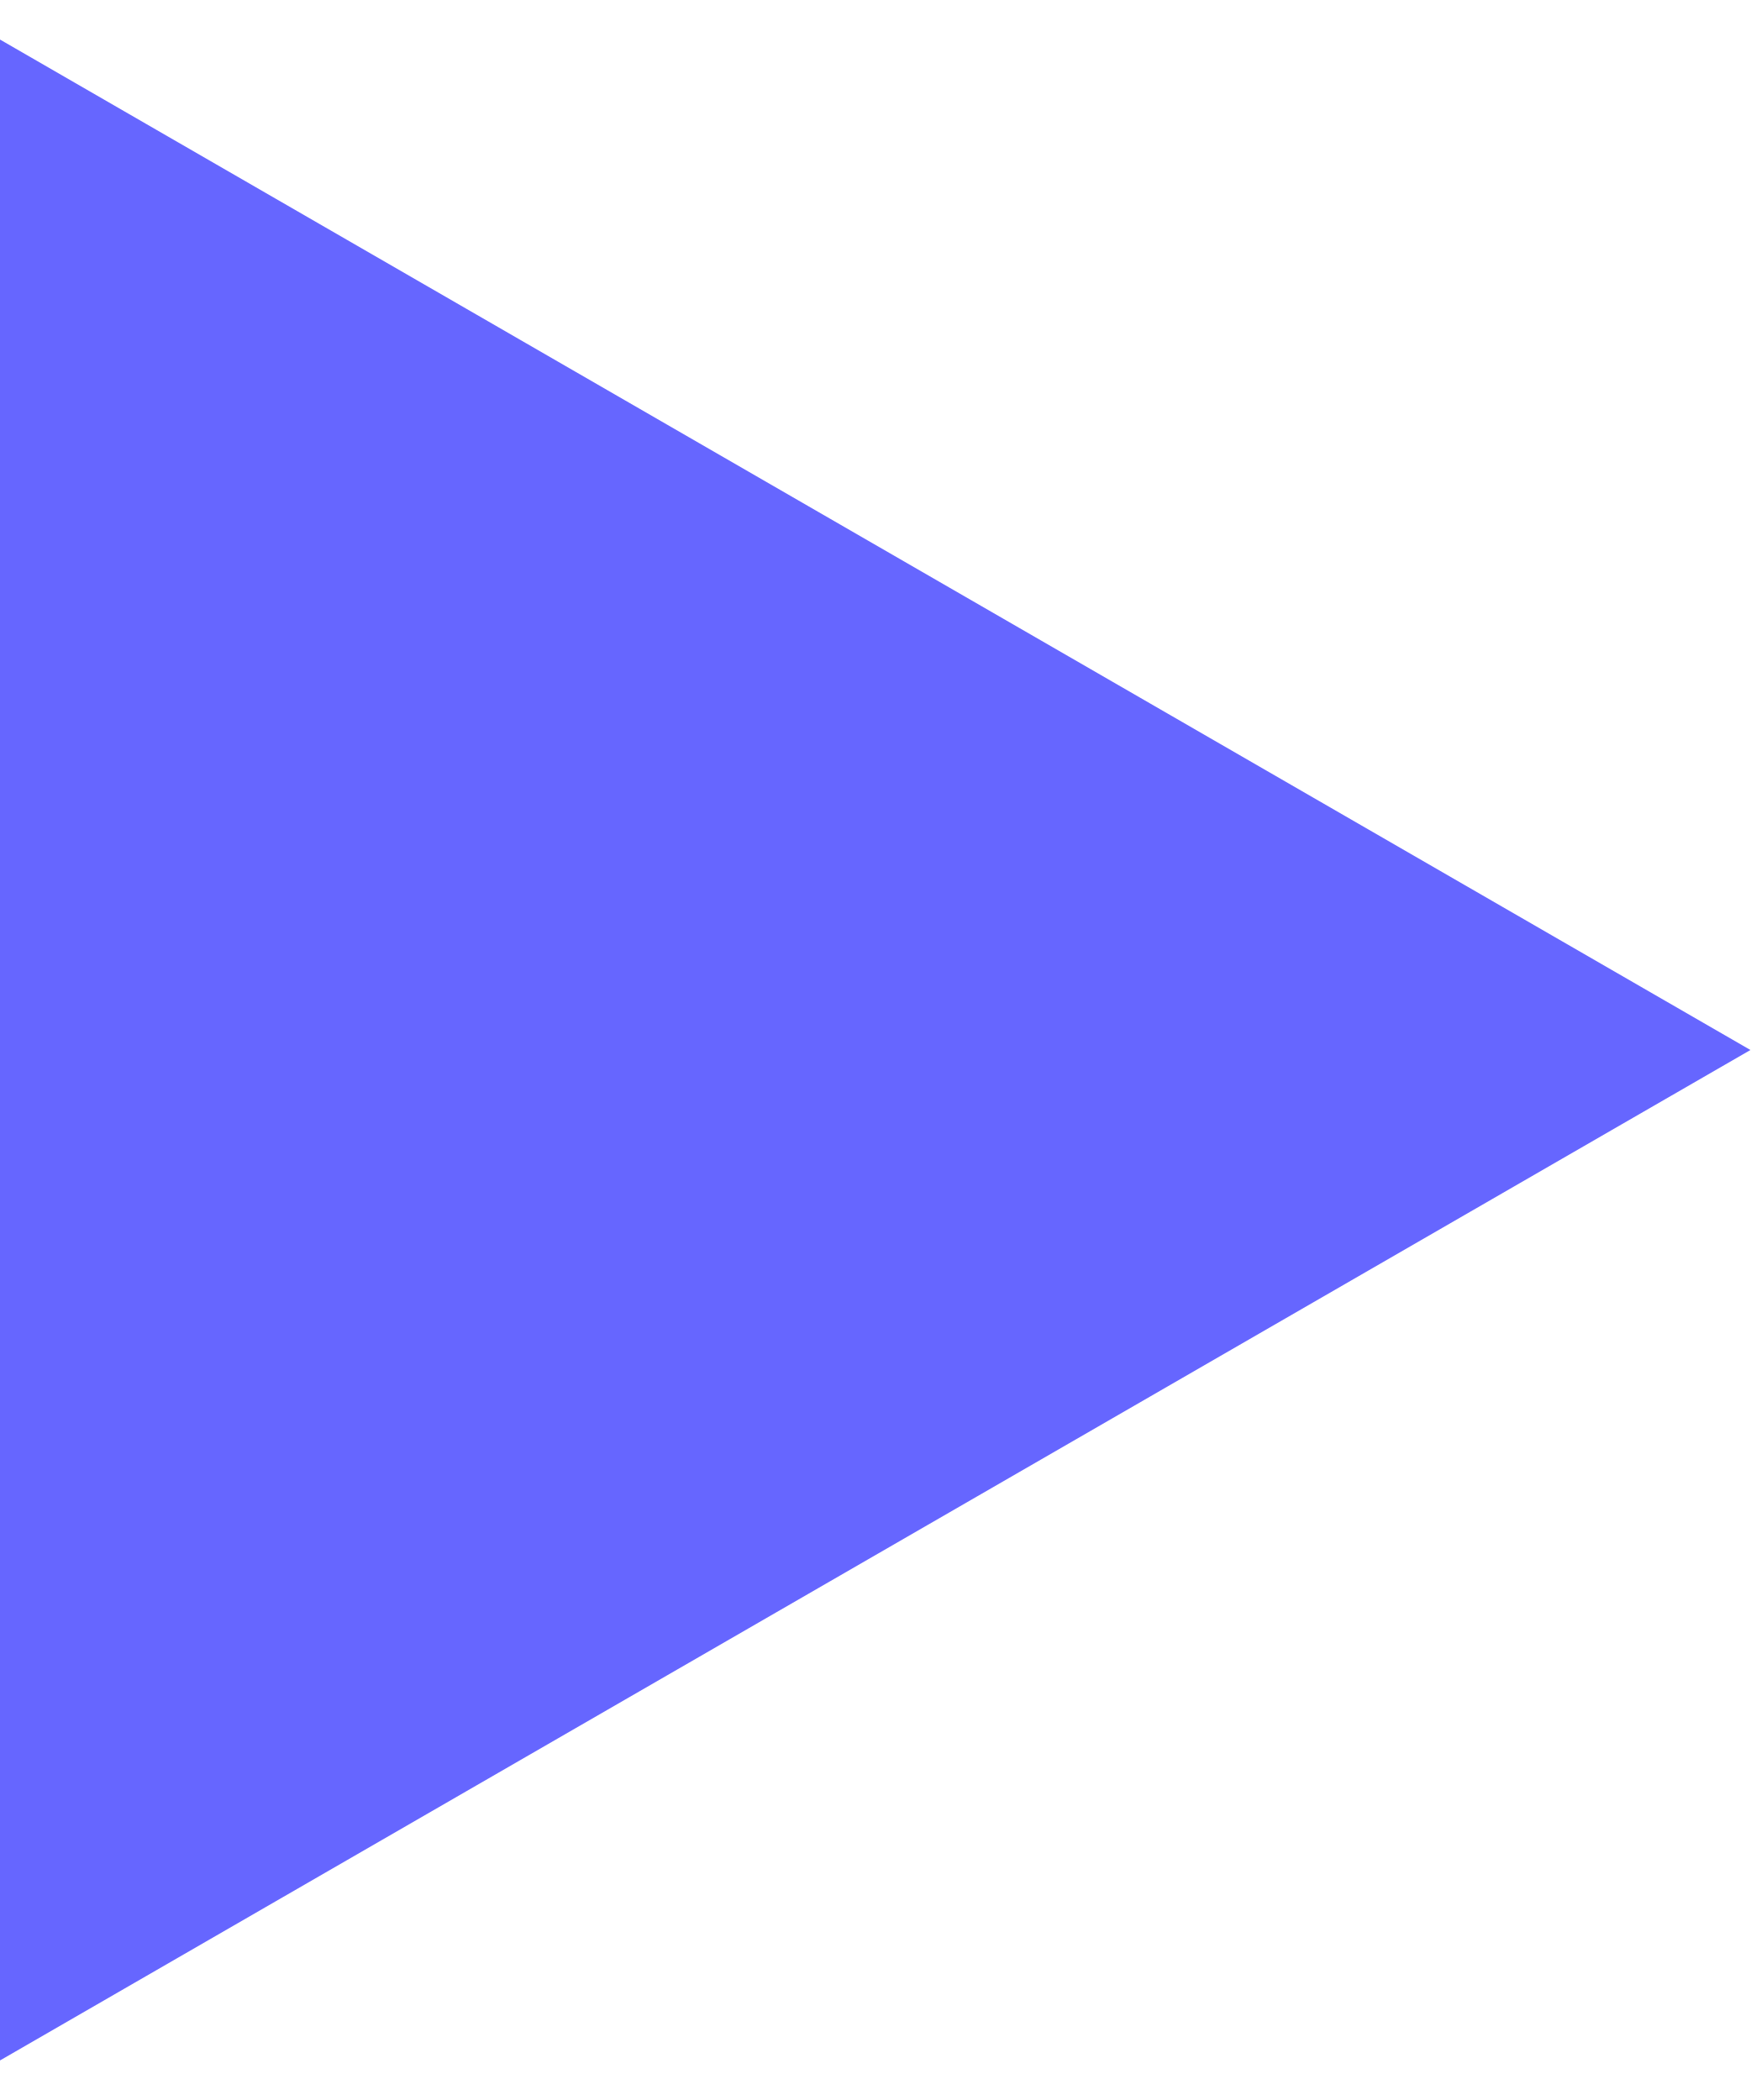
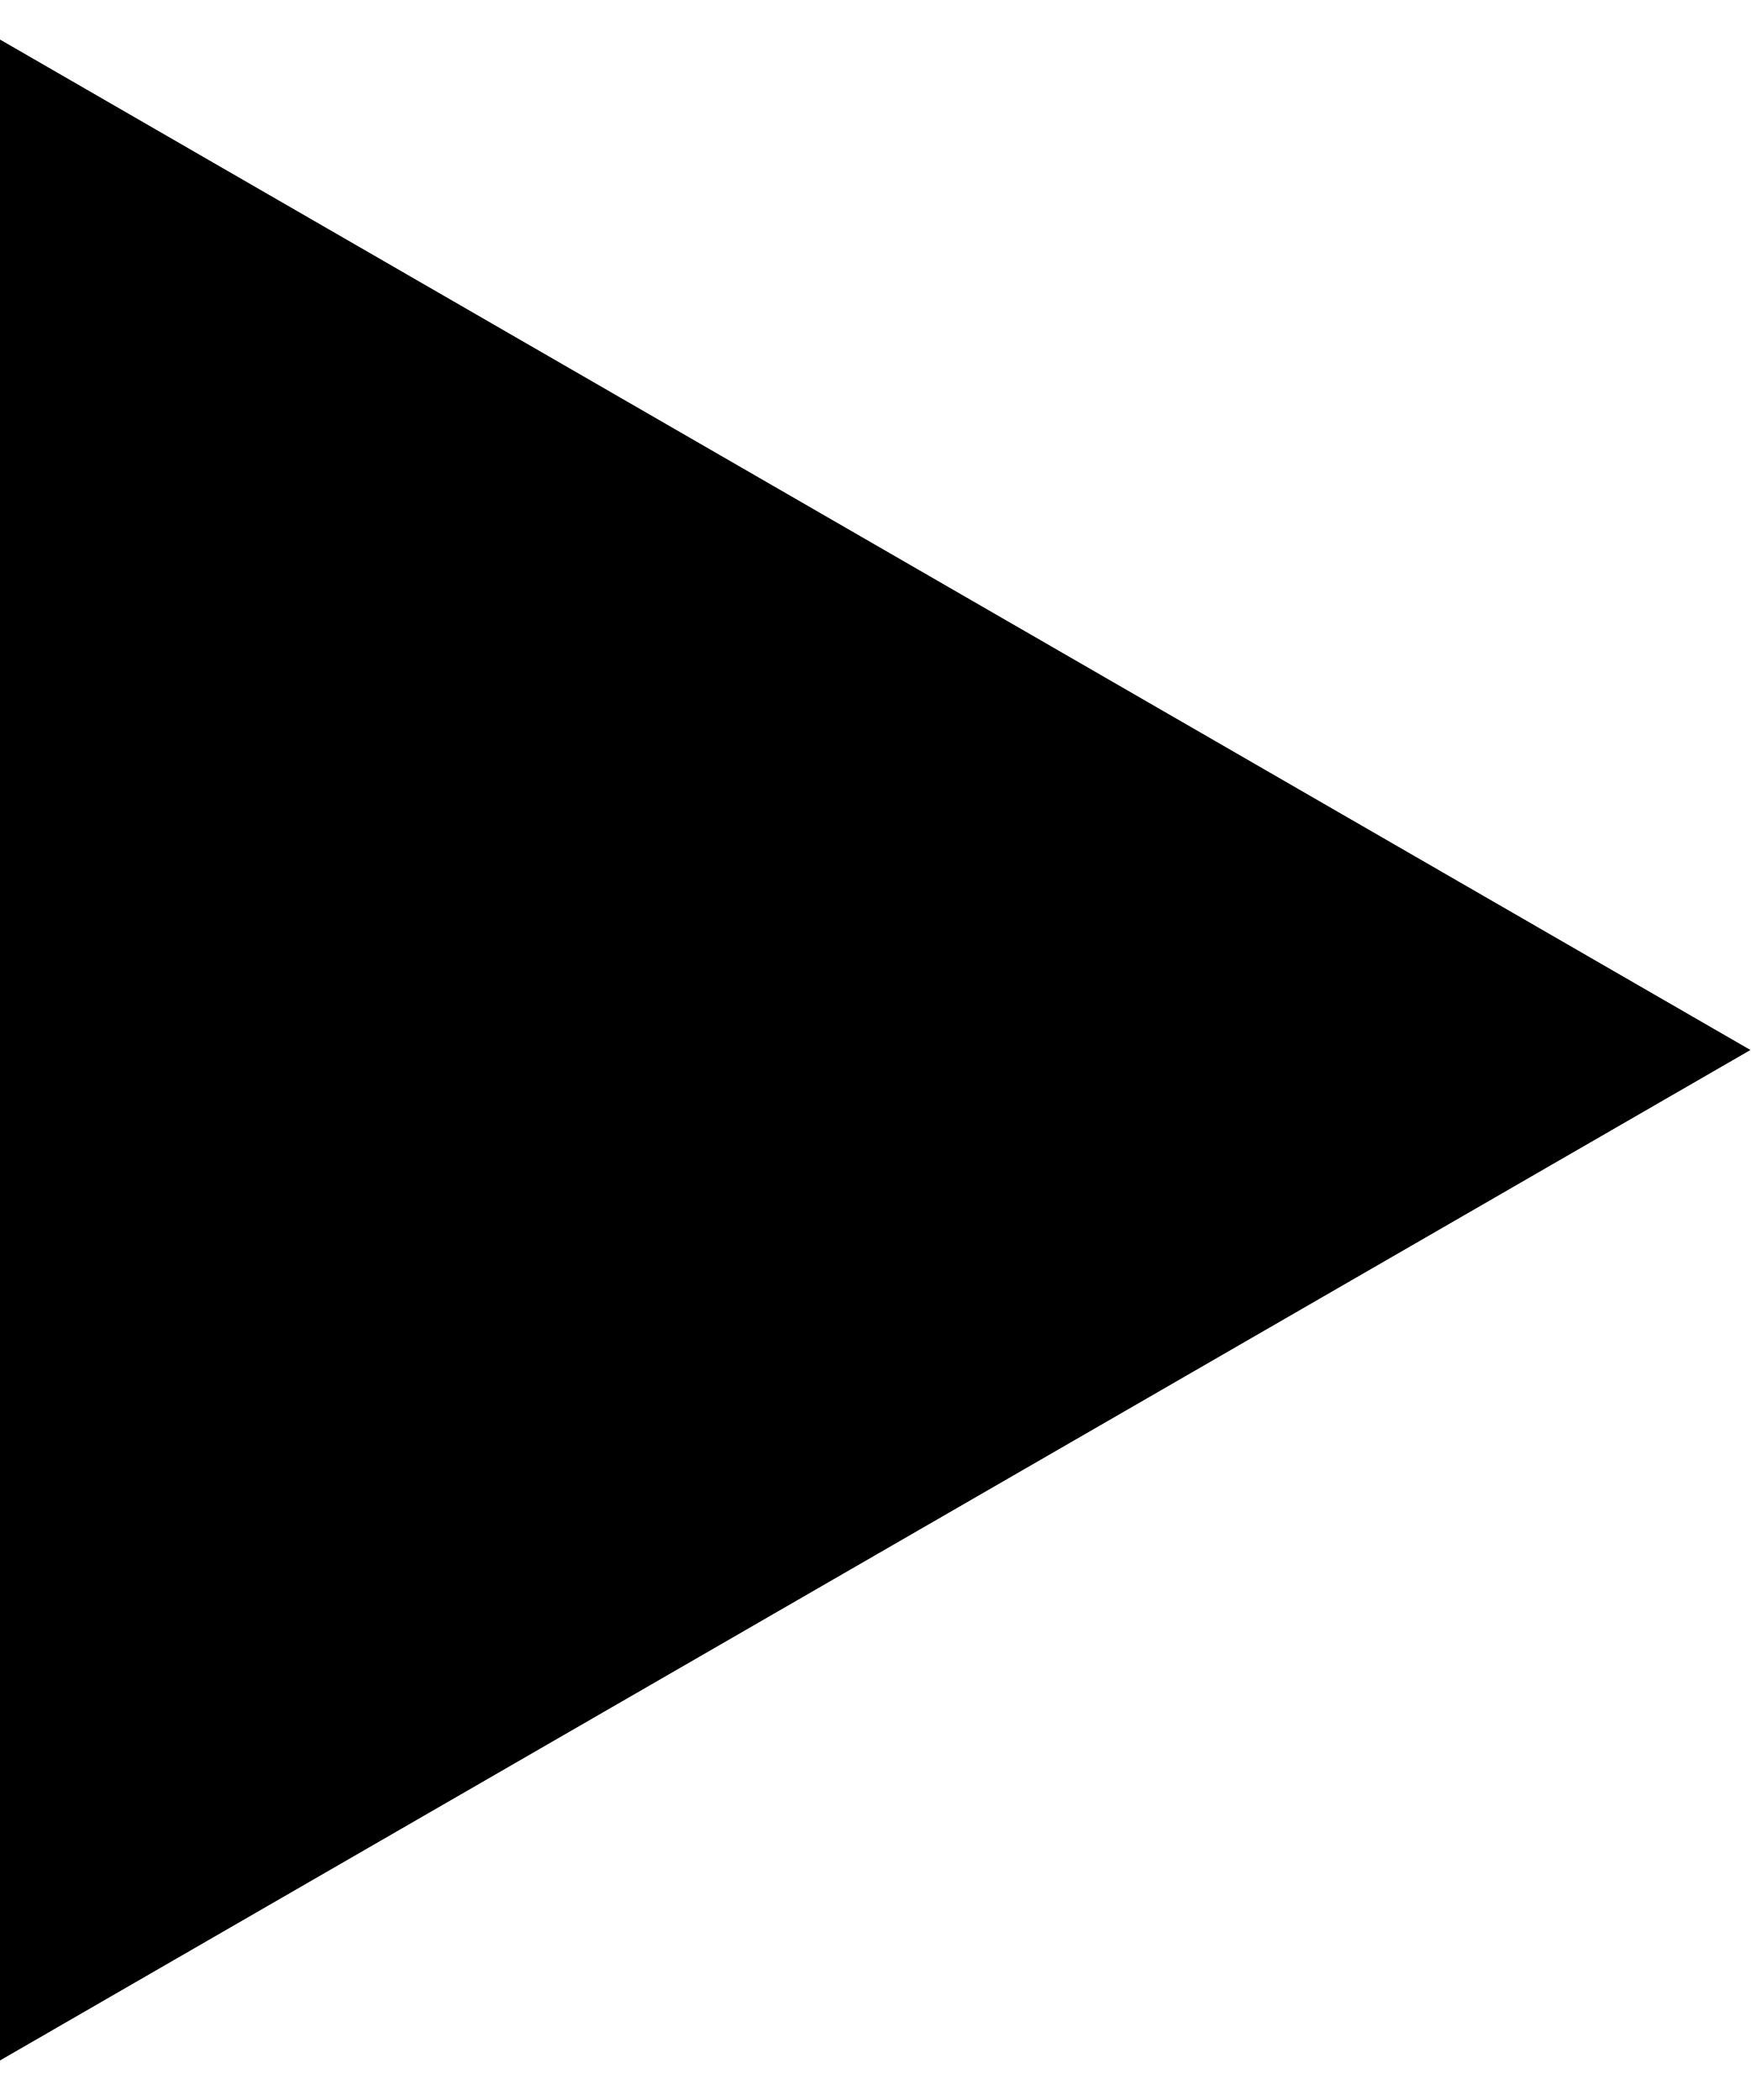
<svg xmlns="http://www.w3.org/2000/svg" width="5" height="6" viewBox="0 0 5 6" fill="none">
-   <path d="M5 3L0 0.113V5.887L5 3Z" fill="#6666FF" />
+   <path d="M5 3L0 0.113V5.887L5 3Z" fill="currentColor" />
</svg>
